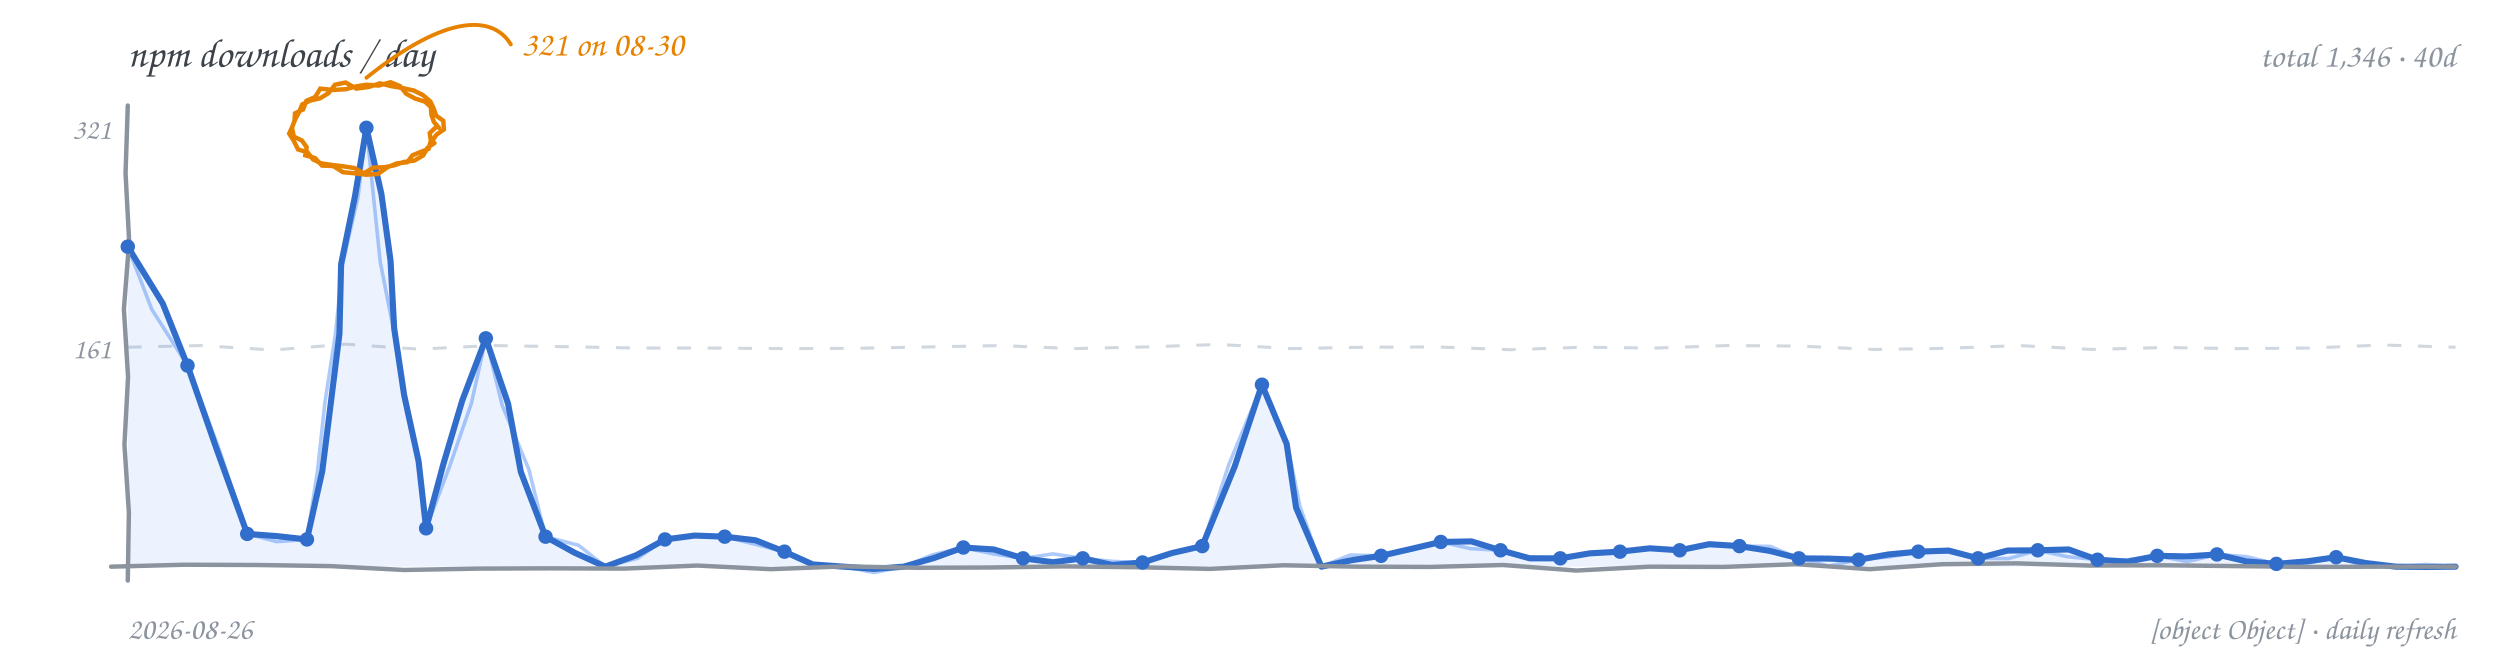
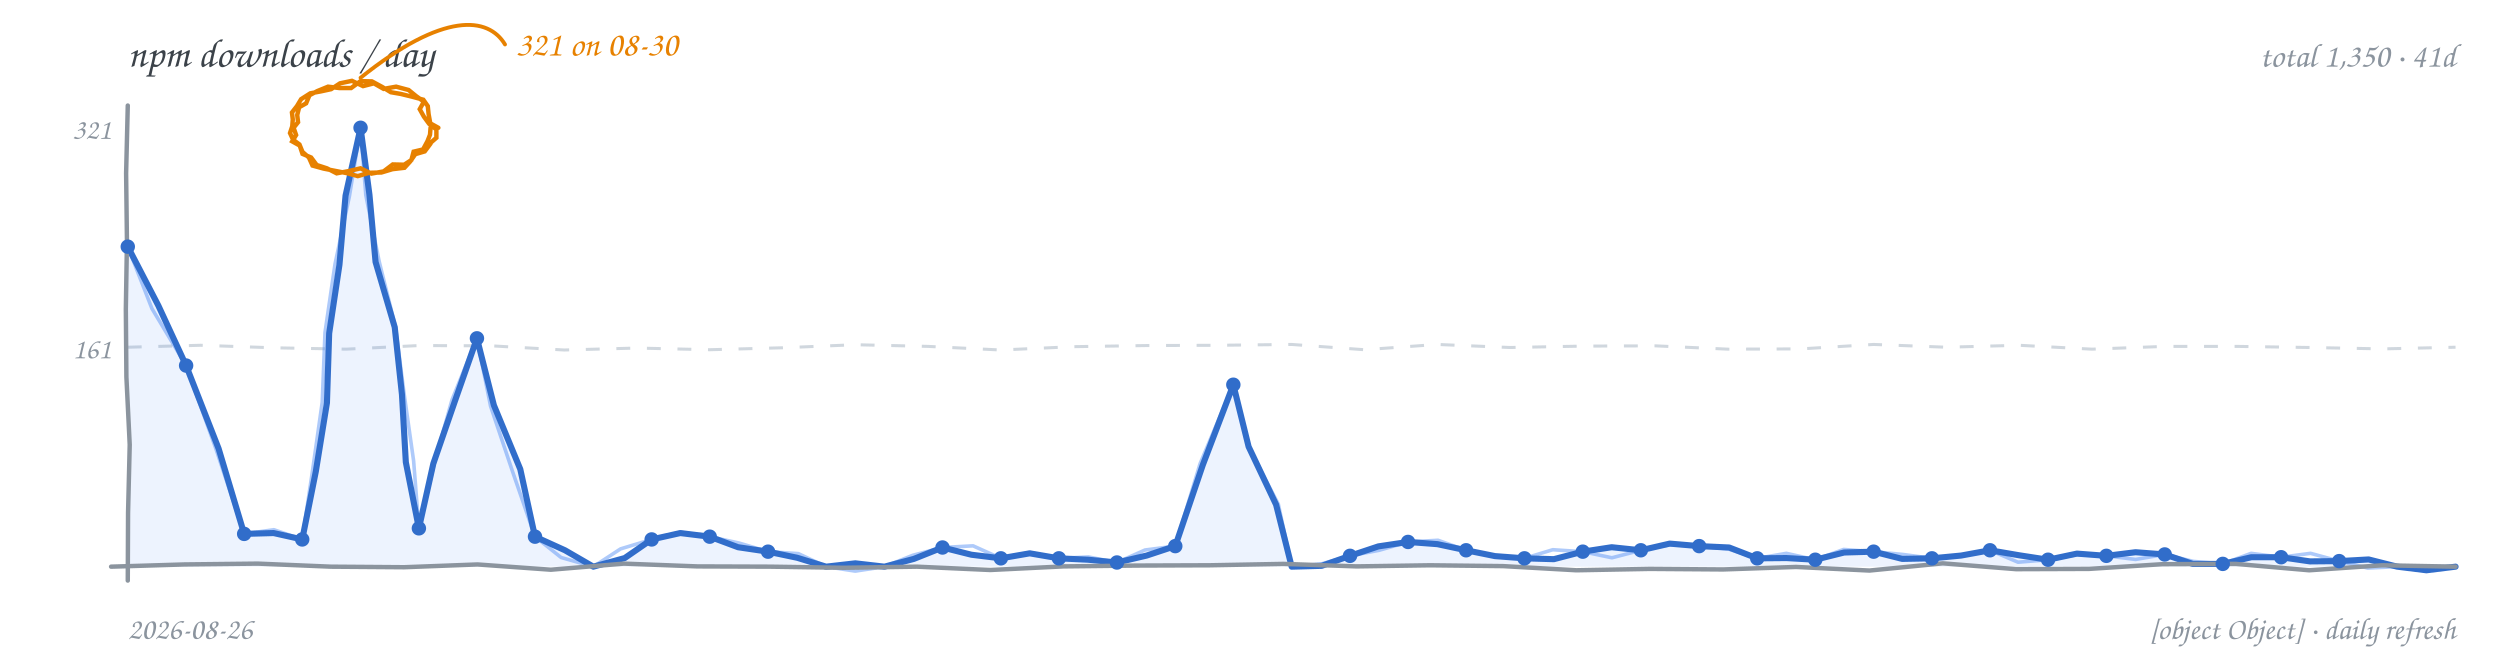
<svg xmlns="http://www.w3.org/2000/svg" width="900" height="240" viewBox="0 0 900 240" role="img" aria-label="npm downloads per day, hand-drawn line chart">
  <rect width="900" height="240" fill="transparent" />
  <text x="46" y="24" font-family="'Comic Sans MS','Segoe Print','Chalkboard SE','Comic Neue',cursive" font-size="14.5" fill="#3b4249">npm downloads / day</text>
-   <text x="884" y="24" text-anchor="end" font-family="'Comic Sans MS','Segoe Print','Chalkboard SE','Comic Neue',cursive" font-size="12" fill="#8b949e">total 1,346 · 40d</text>
-   <path d="M 46.0 125.0 L 72.2 124.4 L 98.4 126.0 L 124.6 123.9 L 150.8 125.7 L 176.9 124.4 L 203.1 124.8 L 229.3 125.3 L 255.5 125.3 L 281.7 125.5 L 307.9 125.4 L 334.1 124.9 L 360.3 124.4 L 386.4 125.5 L 412.6 124.9 L 438.8 124.0 L 465.0 125.5 L 491.2 125.0 L 517.4 124.9 L 543.6 125.9 L 569.8 125.0 L 595.9 125.3 L 622.1 124.4 L 648.3 124.6 L 674.5 125.8 L 700.7 125.4 L 726.9 124.4 L 753.1 125.8 L 779.3 125.1 L 805.4 125.5 L 831.6 125.3 L 857.8 124.2 L 884.0 125.0" fill="none" stroke="#d0d7de" stroke-width="1.1" stroke-dasharray="5 6" />
+   <text x="884" y="24" text-anchor="end" font-family="'Comic Sans MS','Segoe Print','Chalkboard SE','Comic Neue',cursive" font-size="12" fill="#8b949e">total 1,350 · 41d</text>
+   <path d="M 46.0 125.0 L 72.2 124.3 L 98.4 125.2 L 124.6 125.7 L 150.8 124.4 L 176.9 124.5 L 203.1 126.0 L 229.3 125.3 L 255.5 125.9 L 281.7 125.2 L 307.9 124.1 L 334.1 124.7 L 360.3 126.0 L 386.4 124.8 L 412.6 124.4 L 438.8 124.3 L 465.0 124.0 L 491.2 125.9 L 517.4 124.0 L 543.6 125.1 L 569.8 124.6 L 595.9 124.5 L 622.1 125.7 L 648.3 125.6 L 674.5 124.0 L 700.7 125.0 L 726.9 124.3 L 753.1 125.7 L 779.3 124.7 L 805.4 124.7 L 831.6 125.1 L 857.8 125.6 L 884.0 125.0" fill="none" stroke="#d0d7de" stroke-width="1.1" stroke-dasharray="5 6" />
  <text x="40" y="129" text-anchor="end" font-family="'Comic Sans MS','Segoe Print','Chalkboard SE','Comic Neue',cursive" font-size="10.5" fill="#8b949e">161</text>
  <text x="40" y="50" text-anchor="end" font-family="'Comic Sans MS','Segoe Print','Chalkboard SE','Comic Neue',cursive" font-size="10.5" fill="#8b949e">321</text>
-   <path d="M 46.0 88.8 L 58.6 109.3 L 67.5 131.6 L 78.1 162.0 L 89.0 192.2 L 99.7 193.0 L 110.5 194.2 L 116.0 169.7 L 119.1 145.0 L 122.2 120.2 L 122.8 95.1 L 127.8 70.6 L 131.9 46.0 L 137.3 69.8 L 140.6 93.9 L 141.9 118.2 L 145.5 142.3 L 150.7 166.1 L 153.4 190.2 L 159.6 167.1 L 166.4 144.2 L 174.9 121.8 L 182.9 145.3 L 187.5 169.9 L 196.4 193.2 L 206.9 199.0 L 217.9 204.0 L 229.0 199.9 L 239.4 194.2 L 250.1 192.8 L 260.9 193.2 L 272.0 194.5 L 282.4 198.6 L 292.6 203.2 L 303.8 204.0 L 314.6 204.8 L 325.3 204.0 L 336.2 200.9 L 346.8 197.1 L 357.8 197.8 L 368.3 201.0 L 379.1 202.4 L 389.8 201.0 L 400.4 203.4 L 411.3 202.5 L 421.9 199.1 L 432.8 196.6 L 444.5 167.9 L 454.3 138.5 L 463.2 159.8 L 466.6 182.8 L 475.7 204.0 L 486.4 201.7 L 497.2 200.1 L 508.0 197.6 L 518.7 195.1 L 529.7 194.9 L 540.2 198.1 L 550.7 201.0 L 561.7 201.0 L 572.4 199.2 L 583.2 198.6 L 593.9 197.4 L 604.7 198.1 L 615.3 195.9 L 626.2 196.6 L 637.0 198.3 L 647.6 201.0 L 658.4 201.1 L 669.1 201.5 L 679.8 199.6 L 690.6 198.6 L 701.5 198.2 L 712.1 201.0 L 722.7 198.2 L 733.6 198.1 L 744.7 197.8 L 755.1 201.5 L 765.9 202.2 L 776.6 200.1 L 787.3 200.3 L 798.1 199.6 L 808.7 202.1 L 819.5 203.0 L 830.3 202.1 L 841.0 200.6 L 851.7 202.7 L 862.5 204.0 L 873.3 204.1 L 884.0 204.0 L 884.0 204 L 46.0 204 Z" fill="#4c8bf5" fill-opacity="0.10" stroke="none" />
-   <path d="M 46.0 88.8 L 54.6 111.3 L 67.5 131.6 L 78.9 161.7 L 89.0 192.2 L 99.6 195.0 L 110.5 194.2 L 114.3 169.5 L 117.0 144.7 L 120.8 120.0 L 123.3 95.2 L 128.9 70.8 L 131.9 46.0 L 134.4 70.2 L 136.9 94.4 L 141.6 118.3 L 145.4 142.3 L 150.6 166.1 L 153.4 190.2 L 161.9 167.8 L 169.7 145.2 L 174.9 121.8 L 180.8 146.0 L 190.4 169.0 L 196.4 193.2 L 208.3 196.3 L 217.9 204.0 L 229.5 201.0 L 239.4 194.2 L 250.1 192.7 L 260.9 193.2 L 271.6 195.9 L 282.4 198.6 L 292.6 203.4 L 303.8 204.0 L 314.6 206.1 L 325.3 204.0 L 335.8 199.7 L 346.8 197.1 L 357.5 199.4 L 368.3 201.0 L 379.1 199.4 L 389.8 201.0 L 400.5 202.1 L 411.3 202.5 L 421.9 199.0 L 432.8 196.6 L 442.4 167.2 L 454.3 138.5 L 463.4 159.7 L 468.0 182.4 L 475.7 204.0 L 486.1 199.8 L 497.2 200.1 L 508.1 198.0 L 518.7 195.1 L 529.3 197.5 L 540.2 198.1 L 550.8 200.6 L 561.7 201.0 L 572.3 198.9 L 583.2 198.6 L 593.9 197.6 L 604.7 198.1 L 615.3 196.4 L 626.2 196.6 L 637.3 196.7 L 647.6 201.0 L 658.3 203.8 L 669.1 201.5 L 679.9 200.5 L 690.6 198.6 L 701.5 198.8 L 712.1 201.0 L 723.1 201.1 L 733.6 198.1 L 744.2 200.4 L 755.1 201.5 L 765.9 201.5 L 776.6 200.1 L 787.4 202.2 L 798.1 199.6 L 808.9 200.4 L 819.5 203.0 L 830.4 202.9 L 841.0 200.6 L 851.6 203.6 L 862.5 204.0 L 873.3 203.2 L 884.0 204.0" fill="none" stroke="#4c8bf5" stroke-width="1.3" stroke-opacity="0.45" stroke-linecap="round" stroke-linejoin="round" />
-   <path d="M 46.0 88.8 L 58.6 109.3 L 67.5 131.6 L 78.1 162.0 L 89.0 192.2 L 99.7 193.0 L 110.5 194.2 L 116.0 169.7 L 119.1 145.0 L 122.2 120.2 L 122.8 95.1 L 127.8 70.6 L 131.9 46.0 L 137.3 69.8 L 140.6 93.9 L 141.9 118.2 L 145.5 142.3 L 150.7 166.1 L 153.4 190.2 L 159.6 167.1 L 166.4 144.2 L 174.9 121.8 L 182.9 145.3 L 187.5 169.9 L 196.4 193.2 L 206.9 199.0 L 217.9 204.0 L 229.0 199.9 L 239.4 194.2 L 250.1 192.8 L 260.9 193.2 L 272.0 194.5 L 282.4 198.6 L 292.6 203.2 L 303.8 204.0 L 314.6 204.8 L 325.3 204.0 L 336.2 200.9 L 346.8 197.1 L 357.8 197.8 L 368.3 201.0 L 379.1 202.4 L 389.8 201.0 L 400.4 203.4 L 411.3 202.5 L 421.9 199.1 L 432.8 196.6 L 444.5 167.9 L 454.3 138.5 L 463.2 159.8 L 466.6 182.8 L 475.7 204.0 L 486.4 201.7 L 497.2 200.1 L 508.0 197.6 L 518.7 195.1 L 529.7 194.9 L 540.2 198.1 L 550.7 201.0 L 561.7 201.0 L 572.4 199.2 L 583.2 198.6 L 593.9 197.4 L 604.7 198.1 L 615.3 195.9 L 626.2 196.6 L 637.0 198.3 L 647.6 201.0 L 658.4 201.1 L 669.1 201.5 L 679.8 199.6 L 690.6 198.6 L 701.5 198.2 L 712.1 201.0 L 722.7 198.2 L 733.6 198.1 L 744.7 197.8 L 755.1 201.5 L 765.9 202.2 L 776.6 200.1 L 787.3 200.3 L 798.1 199.6 L 808.7 202.1 L 819.5 203.0 L 830.3 202.1 L 841.0 200.6 L 851.7 202.7 L 862.5 204.0 L 873.3 204.1 L 884.0 204.0" fill="none" stroke="#316dca" stroke-width="2.2" stroke-linecap="round" stroke-linejoin="round" />
-   <path d="M 46.0 38.0 L 45.2 62.4 L 46.5 86.9 L 44.6 111.3 L 46.1 135.7 L 44.8 160.1 L 46.4 184.6 L 46.0 209.0" fill="none" stroke="#8b949e" stroke-width="1.6" stroke-linecap="round" />
-   <path d="M 40.0 204.0 L 66.4 203.3 L 92.8 203.4 L 119.1 203.8 L 145.5 205.2 L 171.9 204.7 L 198.3 204.6 L 224.6 204.7 L 251.0 203.6 L 277.4 204.9 L 303.8 203.9 L 330.1 204.4 L 356.5 204.3 L 382.9 203.9 L 409.3 204.2 L 435.6 204.8 L 462.0 203.5 L 488.4 204.0 L 514.8 204.1 L 541.1 203.4 L 567.5 205.4 L 593.9 204.0 L 620.3 204.1 L 646.6 203.1 L 673.0 204.9 L 699.4 203.1 L 725.8 202.8 L 752.1 203.6 L 778.5 203.5 L 804.9 203.8 L 831.3 204.1 L 857.6 204.0 L 884.0 204.0" fill="none" stroke="#8b949e" stroke-width="1.6" stroke-linecap="round" />
+   <path d="M 46.0 88.8 L 57.0 110.0 L 67.0 131.6 L 78.7 161.5 L 87.9 192.2 L 98.5 191.9 L 108.8 194.2 L 113.7 169.7 L 117.7 145.0 L 118.5 120.0 L 122.2 95.3 L 124.4 70.4 L 129.8 46.0 L 133.0 70.1 L 135.2 94.3 L 142.1 117.8 L 144.7 142.0 L 146.1 166.4 L 150.8 190.2 L 156.0 166.9 L 163.8 144.3 L 171.7 121.8 L 177.8 145.9 L 187.3 168.9 L 192.6 193.2 L 203.4 198.1 L 213.6 204.0 L 224.9 200.9 L 234.6 194.2 L 244.9 191.9 L 255.5 193.2 L 265.7 197.0 L 276.5 198.6 L 287.0 200.8 L 297.4 204.0 L 307.9 202.8 L 318.4 204.0 L 329.0 201.2 L 339.3 197.1 L 349.7 199.7 L 360.3 201.0 L 370.7 199.2 L 381.2 201.0 L 391.7 201.5 L 402.1 202.5 L 412.8 200.0 L 423.1 196.6 L 433.0 167.4 L 444.0 138.5 L 449.5 160.8 L 459.4 181.7 L 465.0 204.0 L 475.8 203.7 L 486.0 200.1 L 496.2 196.7 L 506.9 195.1 L 517.5 195.9 L 527.8 198.1 L 538.2 200.2 L 548.8 201.0 L 559.4 201.3 L 569.8 198.6 L 580.2 197.0 L 590.7 198.1 L 601.1 195.7 L 611.7 196.6 L 622.5 197.1 L 632.6 201.0 L 643.1 200.9 L 653.5 201.5 L 663.9 198.9 L 674.5 198.6 L 684.8 201.2 L 695.5 201.0 L 706.0 200.0 L 716.4 198.1 L 726.9 199.9 L 737.3 201.5 L 747.7 199.3 L 758.3 200.1 L 768.8 198.8 L 779.3 199.6 L 789.4 203.0 L 800.2 203.0 L 810.5 200.6 L 821.2 200.6 L 831.6 202.1 L 842.1 202.0 L 852.7 201.4 L 863.0 204.0 L 873.5 205.3 L 884.0 204.0 L 884.0 204 L 46.0 204 Z" fill="#4c8bf5" fill-opacity="0.10" stroke="none" />
+   <path d="M 46.0 88.8 L 54.7 111.1 L 67.0 131.6 L 77.8 161.8 L 87.9 192.2 L 98.6 190.7 L 108.8 194.2 L 112.5 169.5 L 116.0 144.8 L 117.0 119.7 L 120.6 95.1 L 125.8 70.6 L 129.8 46.0 L 131.7 70.3 L 136.5 94.1 L 142.4 117.8 L 145.5 141.9 L 148.9 165.9 L 150.8 190.2 L 156.3 167.0 L 162.7 144.0 L 171.7 121.8 L 176.6 146.2 L 184.5 169.7 L 192.6 193.2 L 202.0 200.7 L 213.6 204.0 L 223.4 197.6 L 234.6 194.2 L 244.9 191.6 L 255.5 193.2 L 266.1 195.5 L 276.5 198.6 L 287.4 199.3 L 297.4 204.0 L 307.9 205.6 L 318.4 204.0 L 328.6 199.9 L 339.3 197.1 L 350.3 196.5 L 360.3 201.0 L 370.7 198.9 L 381.2 201.0 L 391.8 200.5 L 402.1 202.5 L 412.2 198.0 L 423.1 196.6 L 432.0 167.0 L 444.0 138.5 L 449.5 160.9 L 460.2 181.5 L 465.0 204.0 L 475.7 203.0 L 486.0 200.1 L 496.5 198.1 L 506.9 195.1 L 517.7 194.5 L 527.8 198.1 L 538.2 200.4 L 548.8 201.0 L 559.0 197.9 L 569.8 198.6 L 580.3 200.8 L 590.7 198.1 L 601.1 196.1 L 611.7 196.6 L 622.4 197.7 L 632.6 201.0 L 643.1 199.2 L 653.5 201.5 L 663.7 197.8 L 674.5 198.6 L 685.0 199.6 L 695.5 201.0 L 706.0 200.1 L 716.4 198.1 L 726.5 202.4 L 737.3 201.5 L 747.7 199.7 L 758.3 200.1 L 768.8 201.4 L 779.3 199.6 L 789.6 202.1 L 800.2 203.0 L 810.4 199.2 L 821.2 200.6 L 831.8 199.2 L 842.1 202.0 L 852.4 204.5 L 863.0 204.0 L 873.5 203.8 L 884.0 204.0" fill="none" stroke="#4c8bf5" stroke-width="1.3" stroke-opacity="0.45" stroke-linecap="round" stroke-linejoin="round" />
+   <path d="M 46.0 88.8 L 57.0 110.0 L 67.0 131.6 L 78.7 161.5 L 87.9 192.2 L 98.5 191.9 L 108.8 194.2 L 113.7 169.7 L 117.7 145.0 L 118.5 120.0 L 122.2 95.3 L 124.4 70.4 L 129.8 46.0 L 133.0 70.1 L 135.2 94.3 L 142.1 117.8 L 144.7 142.0 L 146.1 166.4 L 150.8 190.2 L 156.0 166.9 L 163.8 144.3 L 171.7 121.8 L 177.8 145.9 L 187.3 168.9 L 192.6 193.2 L 203.4 198.1 L 213.6 204.0 L 224.9 200.9 L 234.6 194.2 L 244.9 191.9 L 255.5 193.2 L 265.7 197.0 L 276.5 198.6 L 287.0 200.8 L 297.4 204.0 L 307.9 202.8 L 318.4 204.0 L 329.0 201.2 L 339.3 197.1 L 349.7 199.7 L 360.3 201.0 L 370.7 199.2 L 381.2 201.0 L 391.7 201.5 L 402.1 202.5 L 412.8 200.0 L 423.1 196.6 L 433.0 167.4 L 444.0 138.5 L 449.5 160.8 L 459.4 181.7 L 465.0 204.0 L 475.8 203.7 L 486.0 200.1 L 496.2 196.7 L 506.9 195.1 L 517.5 195.9 L 527.8 198.1 L 538.2 200.2 L 548.8 201.0 L 559.4 201.3 L 569.8 198.6 L 580.2 197.0 L 590.7 198.1 L 601.1 195.7 L 611.7 196.6 L 622.5 197.1 L 632.6 201.0 L 643.1 200.9 L 653.5 201.5 L 663.9 198.9 L 674.5 198.6 L 684.8 201.2 L 695.5 201.0 L 706.0 200.0 L 716.4 198.1 L 726.9 199.9 L 737.3 201.5 L 747.7 199.3 L 758.3 200.1 L 768.8 198.8 L 779.3 199.6 L 789.4 203.0 L 800.2 203.0 L 810.5 200.6 L 821.2 200.6 L 831.6 202.1 L 842.1 202.0 L 852.7 201.4 L 863.0 204.0 L 873.5 205.3 L 884.0 204.0" fill="none" stroke="#316dca" stroke-width="2.2" stroke-linecap="round" stroke-linejoin="round" />
+   <path d="M 46.0 38.0 L 45.4 62.4 L 45.7 86.9 L 45.3 111.3 L 45.5 135.7 L 46.7 160.1 L 46.1 184.6 L 46.0 209.0" fill="none" stroke="#8b949e" stroke-width="1.6" stroke-linecap="round" />
+   <path d="M 40.0 204.0 L 66.4 203.2 L 92.8 202.9 L 119.1 204.0 L 145.5 204.2 L 171.9 203.2 L 198.3 205.1 L 224.6 202.9 L 251.0 203.9 L 277.4 204.0 L 303.8 204.4 L 330.1 204.0 L 356.5 205.2 L 382.9 203.9 L 409.3 203.6 L 435.6 203.5 L 462.0 203.0 L 488.4 203.9 L 514.8 203.5 L 541.1 203.8 L 567.5 205.3 L 593.9 204.8 L 620.3 205.0 L 646.6 204.1 L 673.0 205.4 L 699.4 202.8 L 725.8 204.9 L 752.1 204.8 L 778.5 203.1 L 804.9 203.0 L 831.3 205.3 L 857.6 203.5 L 884.0 204.0" fill="none" stroke="#8b949e" stroke-width="1.6" stroke-linecap="round" />
  <circle cx="46.0" cy="88.8" r="2.6" fill="#316dca" />
-   <circle cx="67.5" cy="131.6" r="2.6" fill="#316dca" />
-   <circle cx="89.0" cy="192.2" r="2.6" fill="#316dca" />
-   <circle cx="110.5" cy="194.2" r="2.6" fill="#316dca" />
-   <circle cx="131.9" cy="46.0" r="2.6" fill="#316dca" />
-   <circle cx="153.4" cy="190.2" r="2.6" fill="#316dca" />
-   <circle cx="174.9" cy="121.8" r="2.6" fill="#316dca" />
-   <circle cx="196.4" cy="193.2" r="2.6" fill="#316dca" />
-   <circle cx="239.4" cy="194.2" r="2.6" fill="#316dca" />
-   <circle cx="260.9" cy="193.2" r="2.6" fill="#316dca" />
-   <circle cx="282.4" cy="198.6" r="2.6" fill="#316dca" />
-   <circle cx="346.8" cy="197.1" r="2.6" fill="#316dca" />
-   <circle cx="368.3" cy="201.0" r="2.6" fill="#316dca" />
-   <circle cx="389.8" cy="201.0" r="2.6" fill="#316dca" />
-   <circle cx="411.3" cy="202.5" r="2.6" fill="#316dca" />
-   <circle cx="432.8" cy="196.6" r="2.6" fill="#316dca" />
-   <circle cx="454.3" cy="138.5" r="2.6" fill="#316dca" />
-   <circle cx="497.2" cy="200.1" r="2.6" fill="#316dca" />
-   <circle cx="518.7" cy="195.1" r="2.6" fill="#316dca" />
-   <circle cx="540.2" cy="198.1" r="2.6" fill="#316dca" />
-   <circle cx="561.7" cy="201.0" r="2.6" fill="#316dca" />
-   <circle cx="583.2" cy="198.6" r="2.6" fill="#316dca" />
-   <circle cx="604.7" cy="198.1" r="2.6" fill="#316dca" />
-   <circle cx="626.2" cy="196.6" r="2.6" fill="#316dca" />
-   <circle cx="647.6" cy="201.0" r="2.6" fill="#316dca" />
-   <circle cx="669.1" cy="201.5" r="2.6" fill="#316dca" />
-   <circle cx="690.6" cy="198.6" r="2.6" fill="#316dca" />
-   <circle cx="712.1" cy="201.0" r="2.6" fill="#316dca" />
-   <circle cx="733.6" cy="198.1" r="2.6" fill="#316dca" />
-   <circle cx="755.1" cy="201.5" r="2.6" fill="#316dca" />
-   <circle cx="776.6" cy="200.1" r="2.6" fill="#316dca" />
-   <circle cx="798.1" cy="199.6" r="2.6" fill="#316dca" />
-   <circle cx="819.5" cy="203.0" r="2.6" fill="#316dca" />
-   <circle cx="841.0" cy="200.6" r="2.6" fill="#316dca" />
-   <path d="M 156.7 46.0 L 154.7 47.9 L 155.1 50.6 L 154.3 53.6 L 151.4 54.7 L 148.5 55.9 L 146.6 58.4 L 142.9 58.8 L 139.5 60.2 L 136.1 62.6 L 131.9 62.9 L 127.7 62.4 L 123.5 62.0 L 120.0 59.8 L 115.9 59.6 L 113.4 56.9 L 109.9 55.9 L 110.4 53.0 L 108.7 50.6 L 105.8 49.2 L 105.1 46.0 L 106.0 43.5 L 106.2 40.8 L 109.1 39.4 L 110.3 36.3 L 113.5 34.9 L 115.3 31.9 L 120.0 32.4 L 124.6 32.1 L 128.2 31.1 L 131.9 30.5 L 136.3 30.8 L 140.6 29.6 L 144.0 31.0 L 146.3 33.8 L 149.5 35.5 L 153.0 36.6 L 155.1 38.5 L 155.3 41.3 L 156.2 43.9 L 158.0 46.0 M 156.4 51.5 L 153.9 53.2 L 152.4 55.9 L 149.2 57.8 L 145.4 58.3 L 142.0 59.5 L 138.5 60.2 L 134.5 60.3 L 131.0 62.4 L 127.6 60.5 L 123.7 59.9 L 119.6 59.4 L 115.6 58.8 L 112.7 57.4 L 110.7 54.8 L 107.3 53.8 L 105.7 50.6 L 104.1 48.1 L 105.3 45.4 L 106.3 42.9 L 107.6 40.5 L 108.8 37.6 L 111.7 36.2 L 115.2 35.4 L 118.3 33.5 L 120.6 30.5 L 124.4 29.7 L 128.3 31.9 L 132.8 31.3 L 136.8 30.0 L 140.8 31.0 L 144.9 31.7 L 149.0 32.6 L 152.2 34.2 L 154.9 36.5 L 156.1 39.0 L 157.0 41.6 L 159.6 43.5 L 159.8 46.6 L 157.1 48.5 L 155.3 51.2" fill="none" stroke="#e78100" stroke-width="1.6" stroke-linecap="round" />
-   <path d="M 131.9 28.0 C 161.9 4.0, 177.9 6.0, 183.9 16.0" fill="none" stroke="#e78100" stroke-width="1.4" stroke-linecap="round" />
-   <text x="187.9" y="20.0" text-anchor="start" font-family="'Comic Sans MS','Segoe Print','Chalkboard SE','Comic Neue',cursive" font-size="12.5" fill="#e78100">321 on 08-30</text>
+   <circle cx="67.0" cy="131.6" r="2.6" fill="#316dca" />
+   <circle cx="87.9" cy="192.2" r="2.6" fill="#316dca" />
+   <circle cx="108.8" cy="194.2" r="2.6" fill="#316dca" />
+   <circle cx="129.8" cy="46.0" r="2.6" fill="#316dca" />
+   <circle cx="150.8" cy="190.2" r="2.6" fill="#316dca" />
+   <circle cx="171.7" cy="121.8" r="2.6" fill="#316dca" />
+   <circle cx="192.6" cy="193.2" r="2.6" fill="#316dca" />
+   <circle cx="234.6" cy="194.2" r="2.6" fill="#316dca" />
+   <circle cx="255.5" cy="193.2" r="2.6" fill="#316dca" />
+   <circle cx="276.5" cy="198.6" r="2.6" fill="#316dca" />
+   <circle cx="339.3" cy="197.1" r="2.6" fill="#316dca" />
+   <circle cx="360.3" cy="201.0" r="2.6" fill="#316dca" />
+   <circle cx="381.2" cy="201.0" r="2.6" fill="#316dca" />
+   <circle cx="402.1" cy="202.5" r="2.6" fill="#316dca" />
+   <circle cx="423.1" cy="196.6" r="2.6" fill="#316dca" />
+   <circle cx="444.0" cy="138.5" r="2.6" fill="#316dca" />
+   <circle cx="486.0" cy="200.1" r="2.6" fill="#316dca" />
+   <circle cx="506.9" cy="195.1" r="2.6" fill="#316dca" />
+   <circle cx="527.8" cy="198.1" r="2.6" fill="#316dca" />
+   <circle cx="548.8" cy="201.0" r="2.6" fill="#316dca" />
+   <circle cx="569.8" cy="198.6" r="2.6" fill="#316dca" />
+   <circle cx="590.7" cy="198.1" r="2.6" fill="#316dca" />
+   <circle cx="611.7" cy="196.6" r="2.6" fill="#316dca" />
+   <circle cx="632.6" cy="201.0" r="2.6" fill="#316dca" />
+   <circle cx="653.5" cy="201.5" r="2.6" fill="#316dca" />
+   <circle cx="674.5" cy="198.6" r="2.6" fill="#316dca" />
+   <circle cx="695.5" cy="201.0" r="2.6" fill="#316dca" />
+   <circle cx="716.4" cy="198.1" r="2.6" fill="#316dca" />
+   <circle cx="737.3" cy="201.5" r="2.6" fill="#316dca" />
+   <circle cx="758.3" cy="200.1" r="2.6" fill="#316dca" />
+   <circle cx="779.3" cy="199.6" r="2.6" fill="#316dca" />
+   <circle cx="800.2" cy="203.0" r="2.6" fill="#316dca" />
+   <circle cx="821.2" cy="200.6" r="2.6" fill="#316dca" />
+   <circle cx="842.1" cy="202.0" r="2.6" fill="#316dca" />
+   <path d="M 155.0 46.0 L 154.8 48.5 L 153.9 50.8 L 152.3 53.8 L 148.9 54.6 L 148.1 57.6 L 145.5 59.3 L 141.4 59.2 L 138.1 61.7 L 133.7 62.5 L 129.8 60.6 L 125.5 61.6 L 121.2 62.4 L 117.7 60.6 L 114.0 59.4 L 112.0 56.7 L 108.9 55.4 L 107.9 52.4 L 105.2 50.9 L 106.6 48.6 L 105.7 46.0 L 107.3 44.0 L 107.0 41.4 L 107.7 38.6 L 110.2 37.2 L 111.4 34.3 L 114.2 32.8 L 118.1 31.2 L 122.2 31.7 L 126.4 31.7 L 129.8 29.2 L 133.9 29.3 L 137.6 31.3 L 140.7 33.2 L 144.2 33.8 L 148.3 34.8 L 152.4 35.9 L 154.0 38.2 L 154.3 41.1 L 154.9 44.4 L 157.8 46.0 M 155.0 51.7 L 152.9 54.5 L 149.5 55.5 L 147.7 58.1 L 145.6 60.4 L 141.3 60.9 L 137.3 62.1 L 132.9 62.2 L 128.8 63.4 L 124.7 62.3 L 120.6 61.5 L 116.5 60.7 L 112.5 59.6 L 111.2 56.7 L 108.9 54.7 L 107.8 52.0 L 105.5 50.3 L 104.4 47.9 L 105.2 45.5 L 105.4 43.0 L 105.1 40.5 L 106.9 38.2 L 108.4 35.7 L 111.7 33.6 L 115.5 32.9 L 119.2 32.1 L 122.4 30.0 L 126.7 29.1 L 130.7 31.0 L 134.6 30.0 L 138.1 32.0 L 142.6 31.2 L 147.1 32.4 L 149.8 34.6 L 152.6 36.6 L 151.1 39.3 L 152.6 42.0 L 154.5 44.6 L 157.1 46.6 L 157.1 49.6 L 154.8 51.6" fill="none" stroke="#e78100" stroke-width="1.6" stroke-linecap="round" />
+   <path d="M 129.8 28.0 C 159.8 4.0, 175.8 6.0, 181.8 16.0" fill="none" stroke="#e78100" stroke-width="1.4" stroke-linecap="round" />
+   <text x="185.8" y="20.0" text-anchor="start" font-family="'Comic Sans MS','Segoe Print','Chalkboard SE','Comic Neue',cursive" font-size="12.5" fill="#e78100">321 on 08-30</text>
  <text x="46" y="230" font-family="'Comic Sans MS','Segoe Print','Chalkboard SE','Comic Neue',cursive" font-size="11" fill="#8b949e">2026-08-26</text>
  <text x="884" y="230" text-anchor="end" font-family="'Comic Sans MS','Segoe Print','Chalkboard SE','Comic Neue',cursive" font-size="11" fill="#8b949e">[object Object] · daily refresh</text>
</svg>
